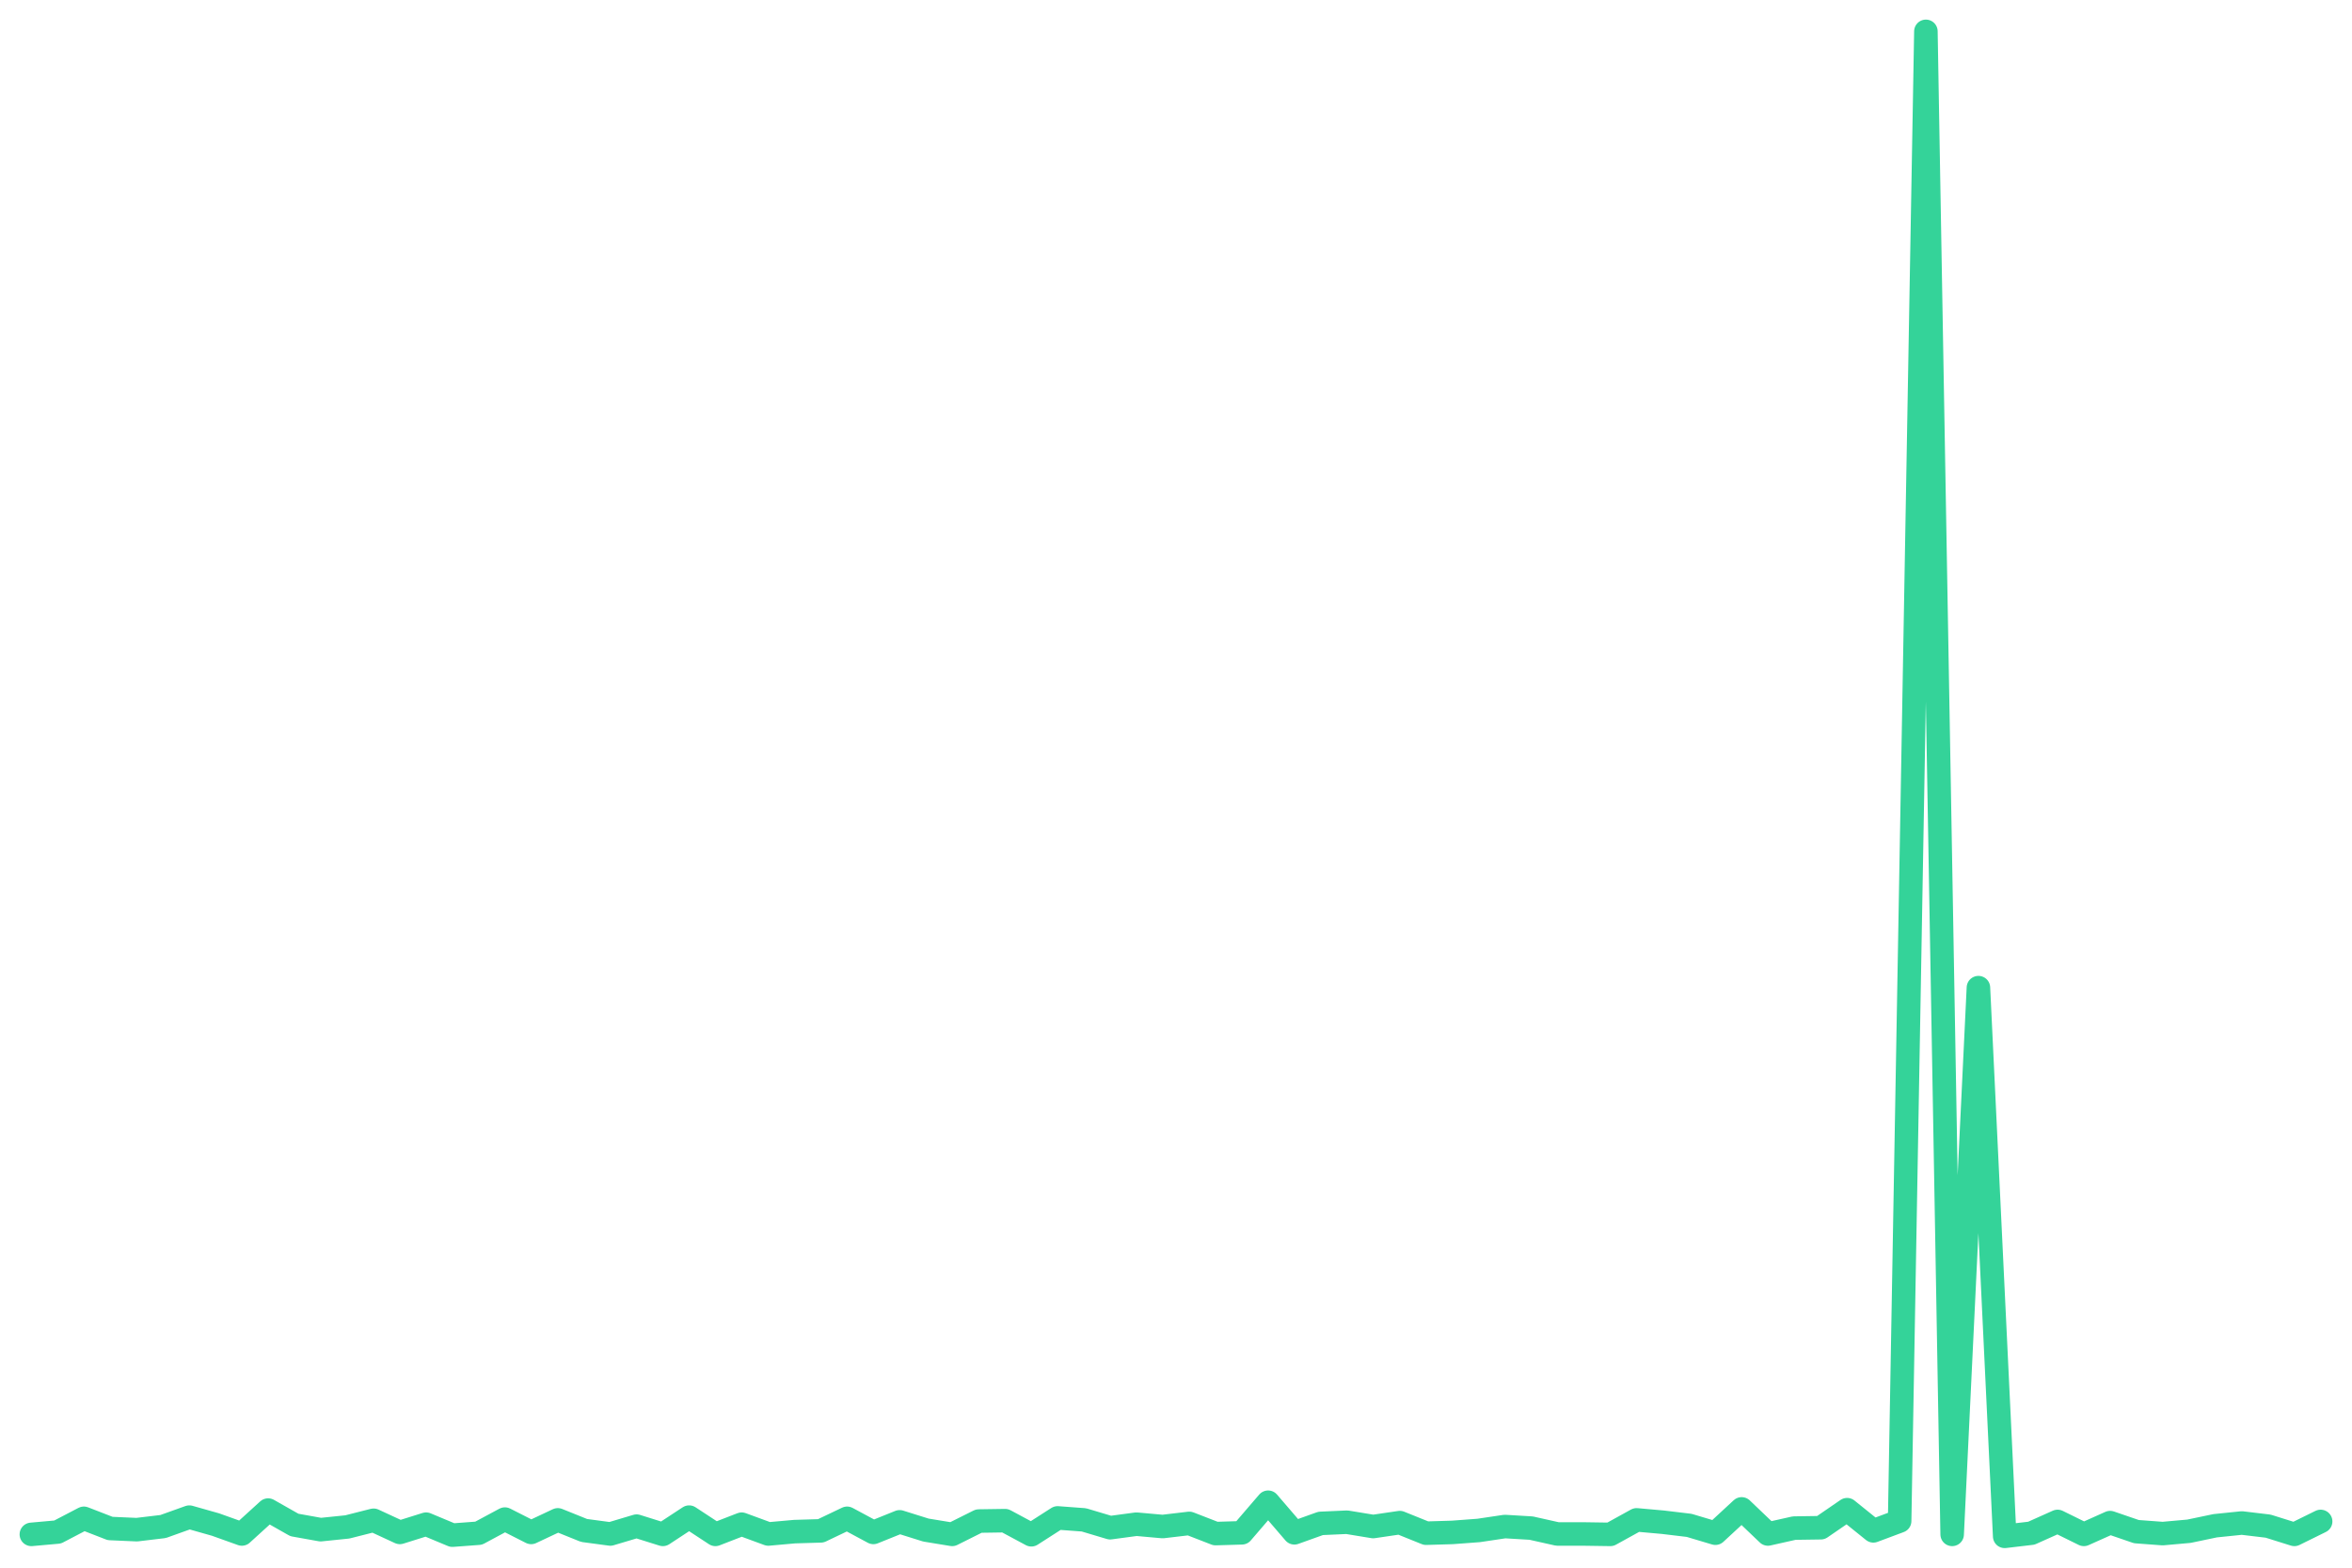
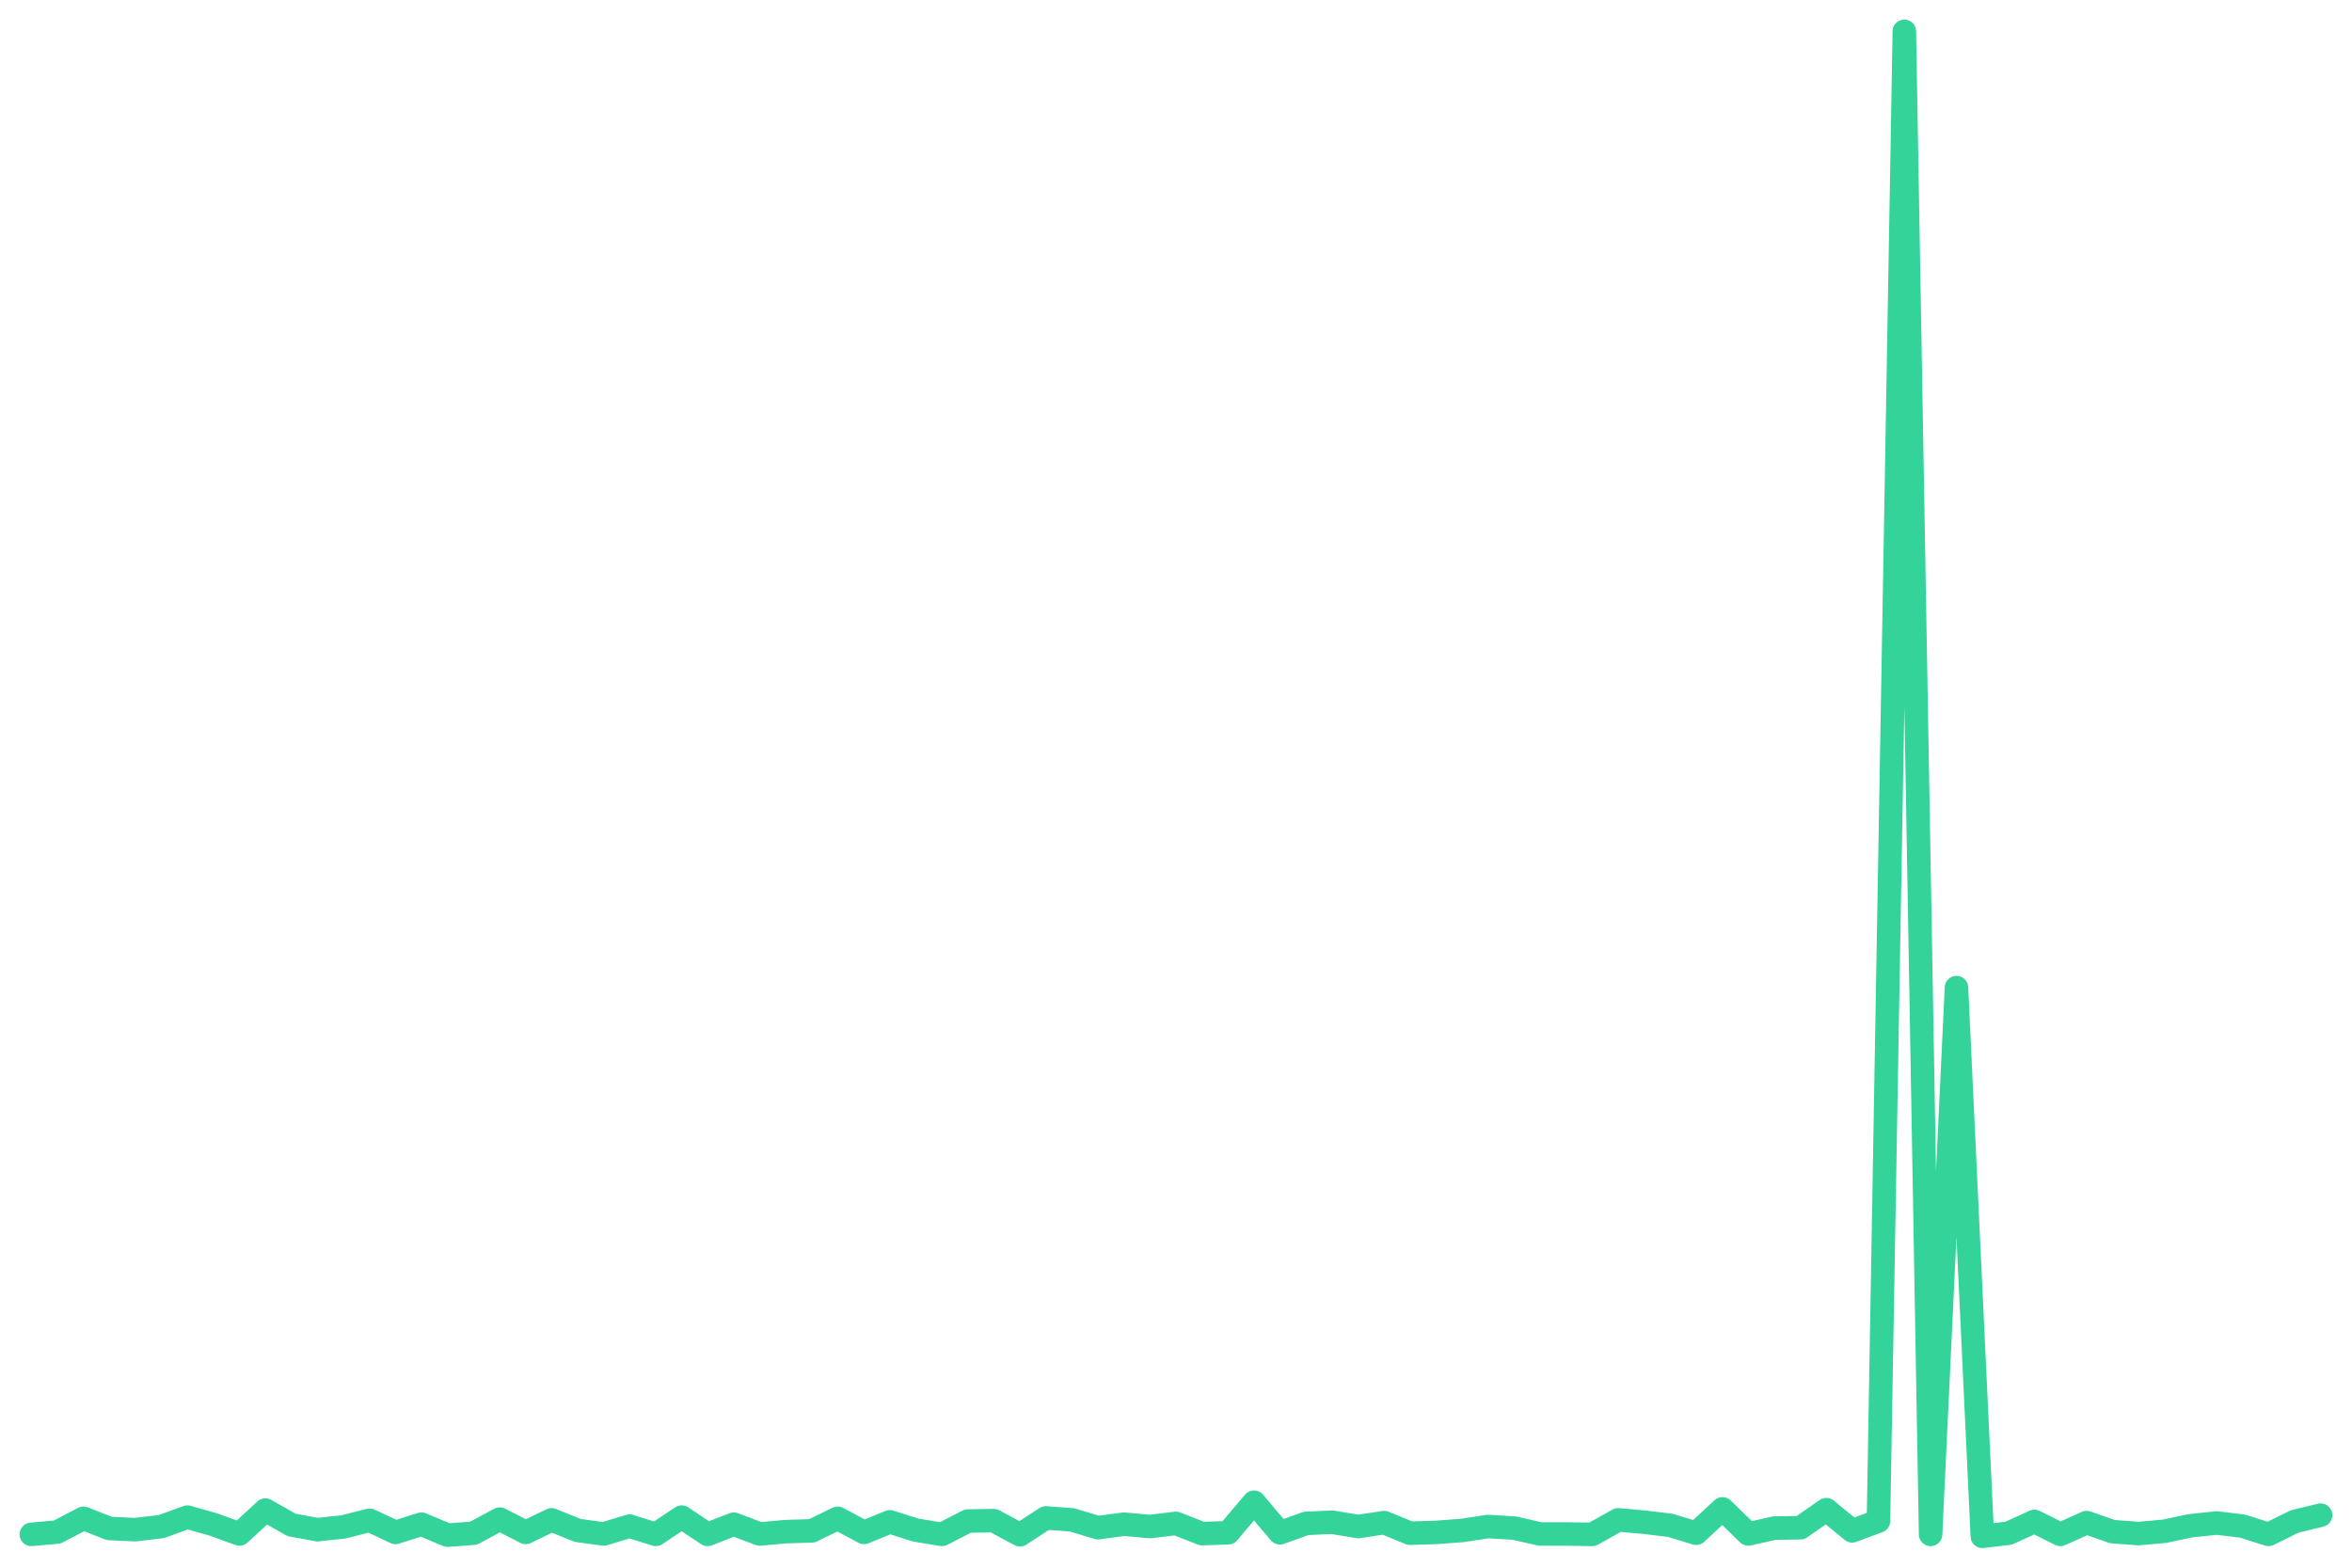
<svg xmlns="http://www.w3.org/2000/svg" viewBox="0 0 600 400" width="600" height="400">
-   <polyline fill="none" stroke="#34d399" stroke-width="6" stroke-linejoin="round" stroke-linecap="round" points="8.0,391.5 14.7,390.9 21.4,387.4 28.1,390.0 34.9,390.3 41.6,389.5 48.3,387.1 55.0,389.0 61.7,391.4 68.4,385.3 75.1,389.1 81.8,390.3 88.6,389.6 95.3,387.9 102.0,391.0 108.7,388.9 115.4,391.7 122.1,391.2 128.8,387.6 135.5,391.0 142.3,387.8 149.0,390.5 155.7,391.4 162.4,389.4 169.1,391.5 175.8,387.1 182.5,391.5 189.2,388.9 196.0,391.4 202.7,390.8 209.4,390.6 216.1,387.4 222.8,391.0 229.5,388.3 236.2,390.4 242.9,391.5 249.7,388.1 256.4,388.0 263.1,391.6 269.8,387.3 276.5,387.8 283.2,389.8 289.9,388.9 296.6,389.5 303.4,388.7 310.1,391.3 316.8,391.1 323.5,383.3 330.2,391.1 336.9,388.7 343.6,388.4 350.3,389.5 357.1,388.5 363.8,391.2 370.5,391.0 377.2,390.5 383.9,389.5 390.6,389.9 397.3,391.4 404.0,391.4 410.8,391.5 417.5,387.8 424.2,388.4 430.9,389.2 437.6,391.2 444.3,385.0 451.0,391.4 457.7,389.9 464.5,389.8 471.2,385.2 477.9,390.6 484.6,388.1 491.3,8.0 498.0,391.5 504.7,252.0 511.4,392.0 518.2,391.2 524.9,388.2 531.6,391.5 538.3,388.5 545.0,390.8 551.7,391.3 558.4,390.7 565.1,389.3 571.9,388.6 578.6,389.4 585.3,391.5 592.0,388.2" />
+   <polyline fill="none" stroke="#34d399" stroke-width="6" stroke-linejoin="round" stroke-linecap="round" points="8.0,391.5 14.6,390.9 21.3,387.4 27.9,390.0 34.5,390.3 41.2,389.5 47.8,387.1 54.5,389.0 61.1,391.4 67.7,385.3 74.4,389.1 81.0,390.3 87.6,389.6 94.3,387.9 100.9,391.0 107.5,388.9 114.2,391.7 120.8,391.2 127.5,387.6 134.1,391.0 140.7,387.8 147.4,390.5 154.0,391.4 160.6,389.4 167.3,391.5 173.9,387.1 180.5,391.5 187.2,388.9 193.8,391.4 200.5,390.8 207.1,390.6 213.7,387.4 220.4,391.0 227.0,388.3 233.6,390.4 240.3,391.5 246.9,388.1 253.5,388.0 260.2,391.6 266.8,387.3 273.5,387.8 280.1,389.8 286.7,388.9 293.4,389.5 300.0,388.7 306.6,391.3 313.3,391.1 319.9,383.3 326.5,391.1 333.2,388.7 339.8,388.4 346.5,389.5 353.1,388.5 359.7,391.2 366.4,391.0 373.0,390.5 379.6,389.5 386.3,389.9 392.9,391.4 399.5,391.4 406.2,391.5 412.8,387.8 419.5,388.4 426.1,389.2 432.7,391.2 439.4,385.0 446.0,391.4 452.6,389.9 459.3,389.8 465.9,385.2 472.5,390.6 479.2,388.1 485.8,8.0 492.5,391.5 499.1,252.0 505.7,392.0 512.4,391.2 519.0,388.2 525.6,391.5 532.3,388.5 538.9,390.8 545.5,391.3 552.2,390.7 558.8,389.3 565.5,388.6 572.1,389.4 578.7,391.5 585.4,388.2 592.0,386.6" />
</svg>
